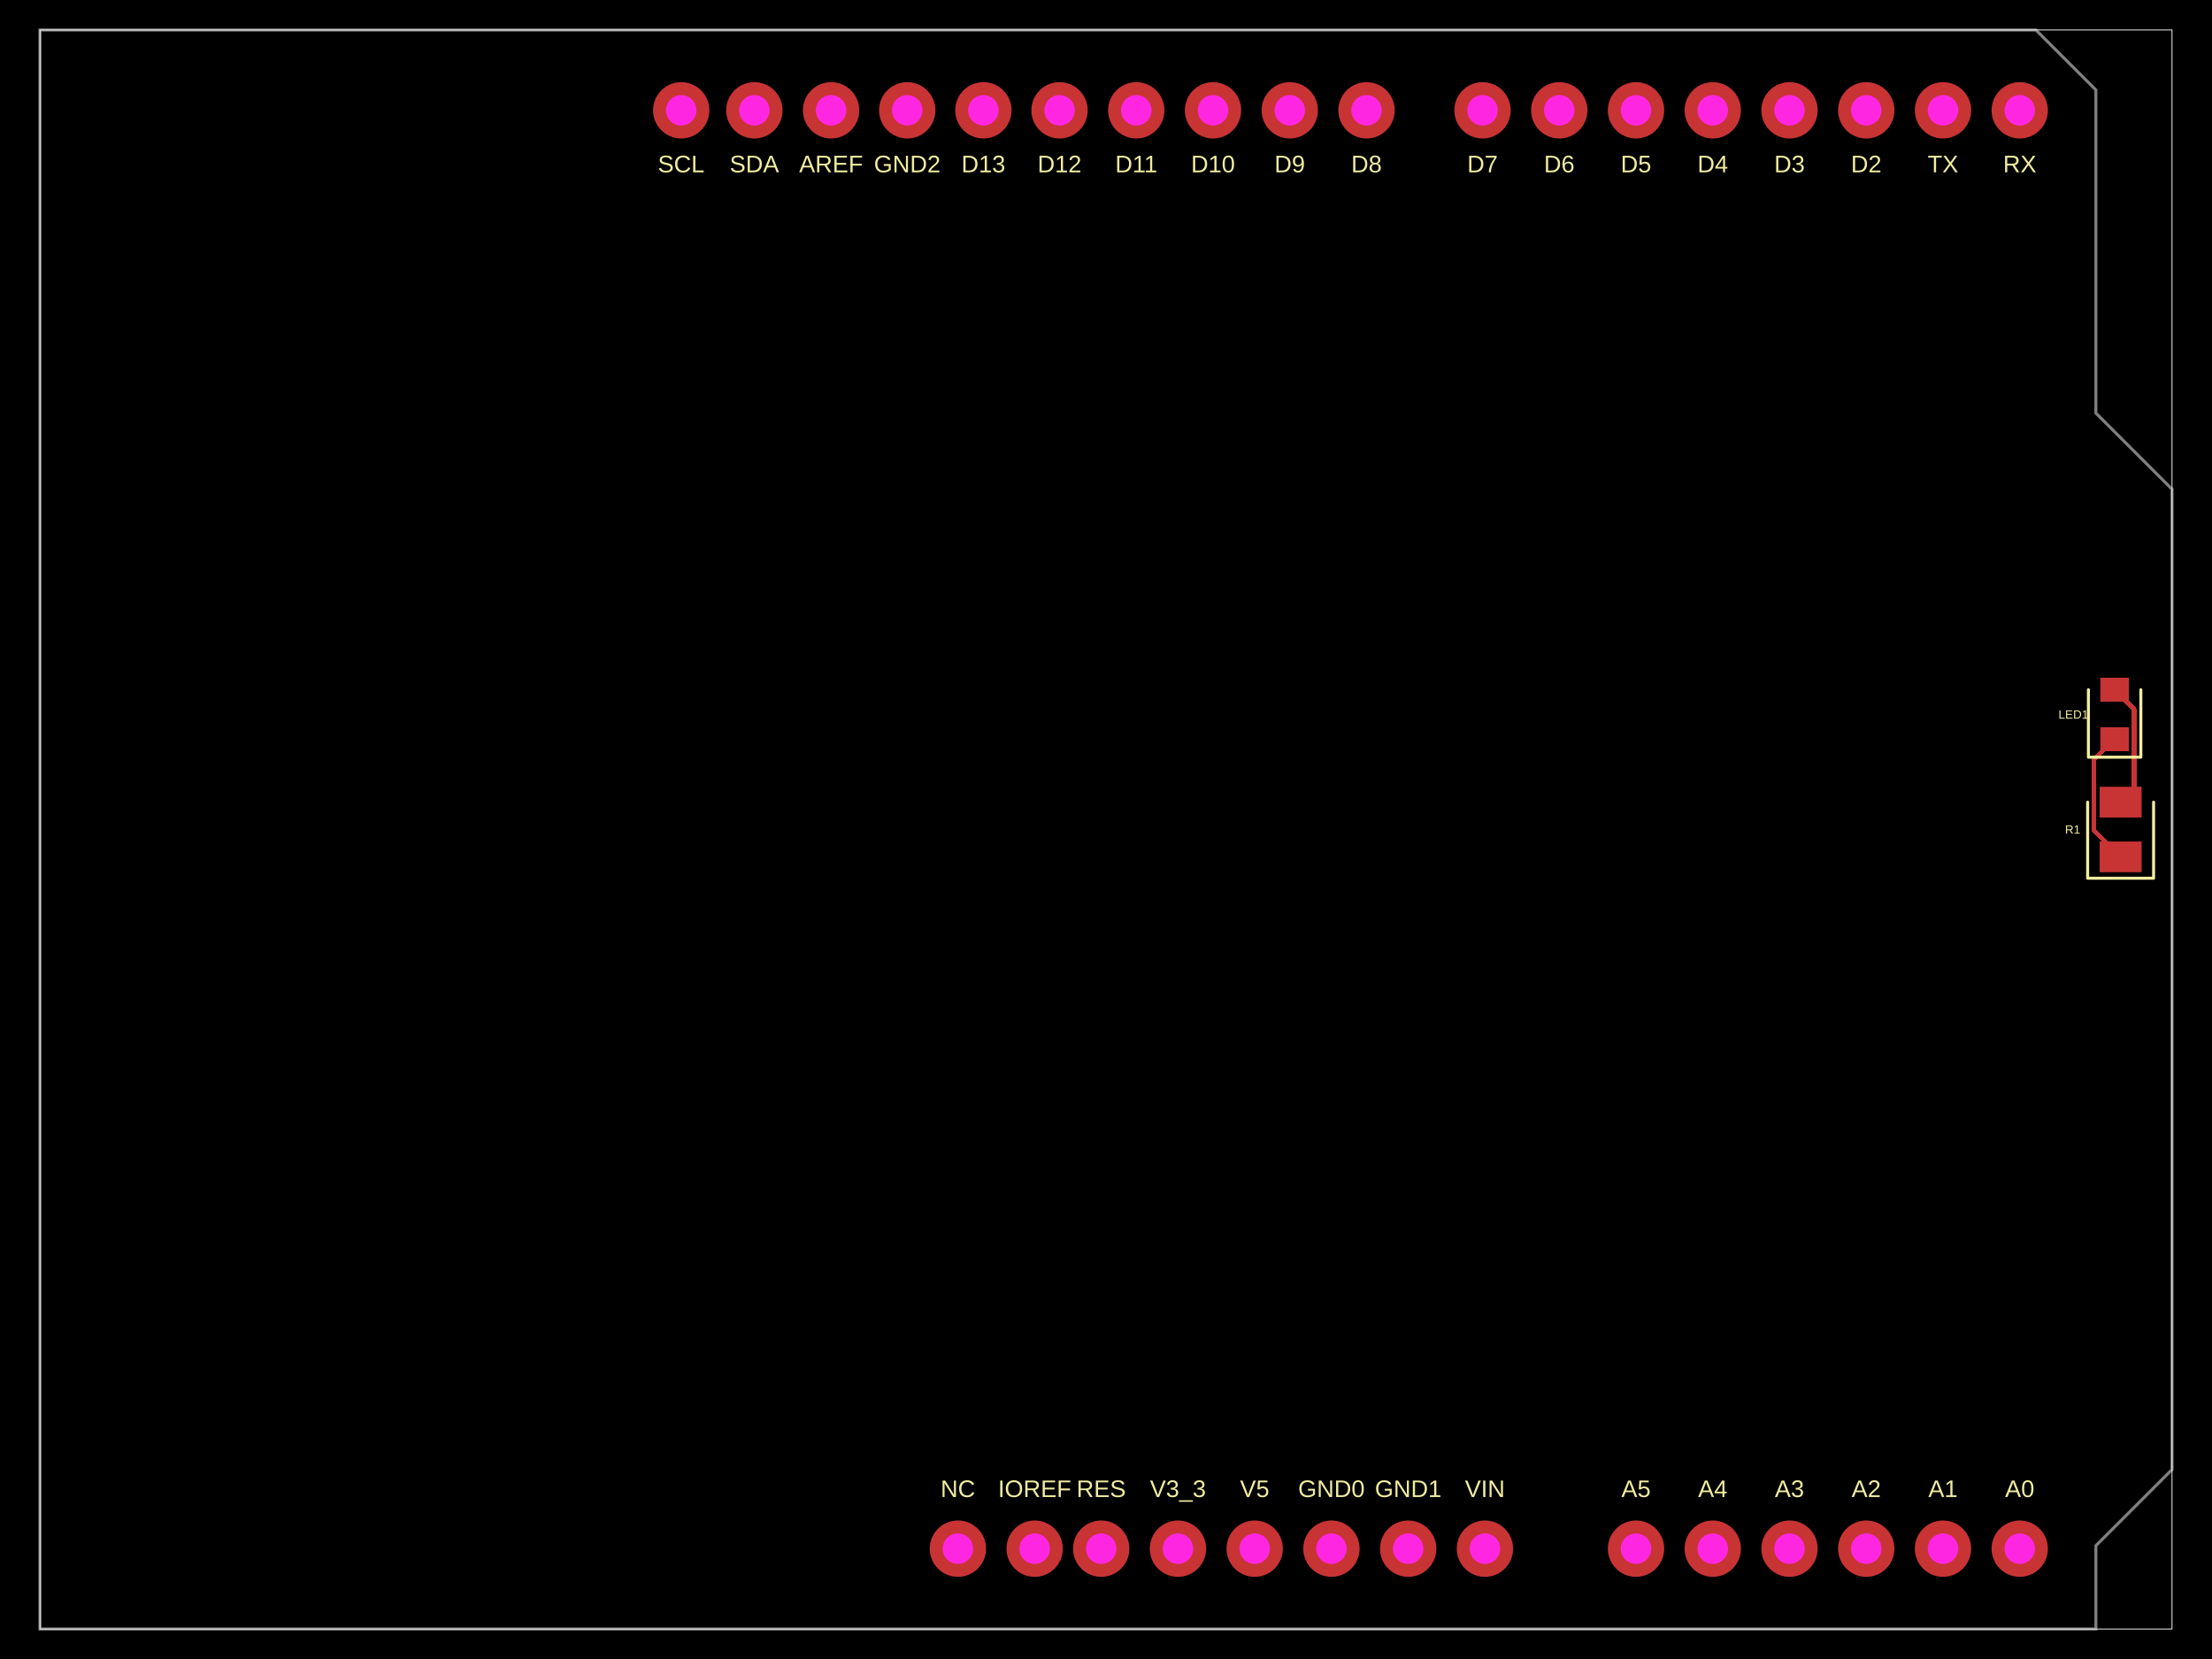
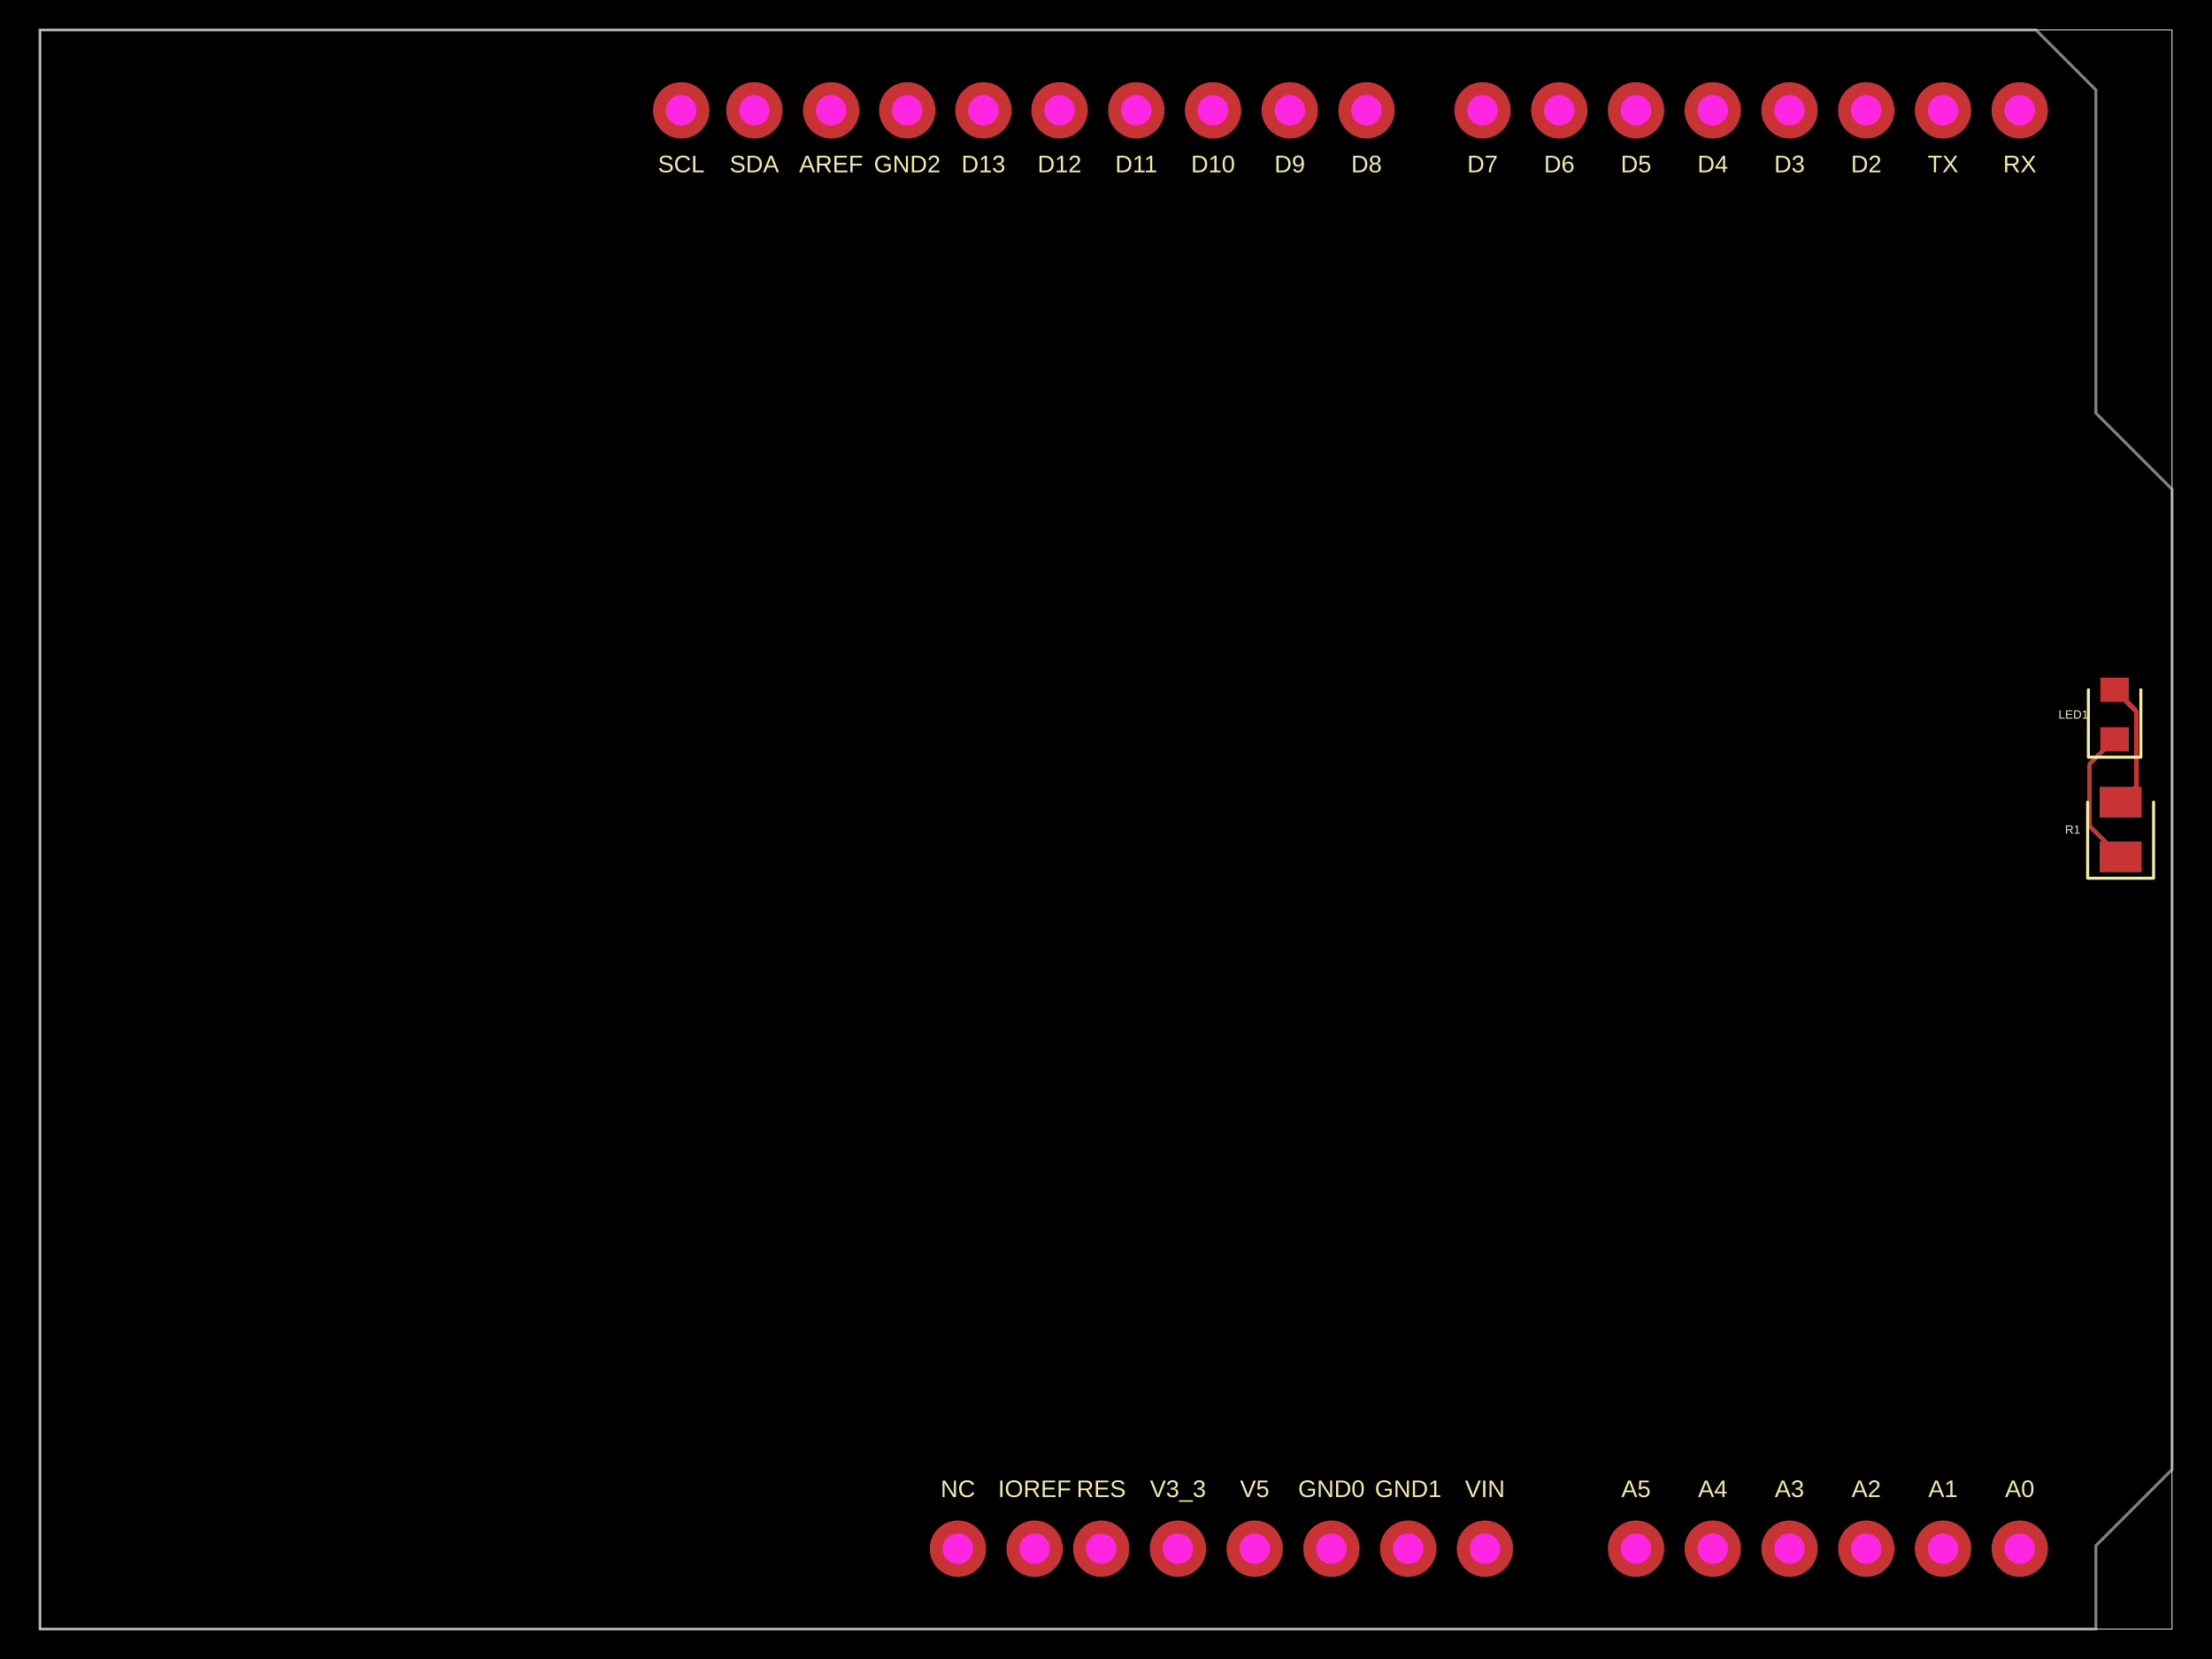
- <svg xmlns="http://www.w3.org/2000/svg" width="800" height="600" data-software-used-string="@tscircuit/core@0.0.942">
+ <svg xmlns="http://www.w3.org/2000/svg" width="800" height="600" data-software-used-string="@tscircuit/core@0.0.946">
  <style />
  <rect class="boundary" x="0" y="0" fill="#000" width="800" height="600" data-type="pcb_background" data-pcb-layer="global" />
  <rect class="pcb-boundary" fill="none" stroke="#fff" stroke-width="0.3" x="14.456" y="10.842" width="771.088" height="578.316" data-type="pcb_boundary" data-pcb-layer="global" />
  <path class="pcb-board" d="M 14.456 10.842 L 736.321 10.842 L 758.005 32.526 L 758.005 149.404 L 785.544 176.943 L 785.544 531.478 L 758.005 559.017 L 758.005 589.158 L 14.456 589.158 Z" fill="none" stroke="rgba(255, 255, 255, 0.5)" stroke-width="1.084" data-type="pcb_board" data-pcb-layer="board" />
  <rect class="pcb-pad" fill="rgb(200, 52, 52)" x="759.36" y="304.337" width="15.179" height="11.113" data-type="pcb_smtpad" data-pcb-layer="top" />
  <rect class="pcb-pad" fill="rgb(200, 52, 52)" x="759.36" y="284.55" width="15.179" height="11.113" data-type="pcb_smtpad" data-pcb-layer="top" />
  <rect class="pcb-pad" fill="rgb(200, 52, 52)" x="759.631" y="263.001" width="10.3" height="8.674" data-type="pcb_smtpad" data-pcb-layer="top" />
  <rect class="pcb-pad" fill="rgb(200, 52, 52)" x="759.631" y="245.112" width="10.3" height="8.674" data-type="pcb_smtpad" data-pcb-layer="top" />
-   <path class="pcb-trace" stroke="rgb(200, 52, 52)" fill="none" d="M 764.781 249.449 L 771.849 256.516" stroke-width="1.626" stroke-linecap="round" stroke-linejoin="round" shape-rendering="crispEdges" data-type="pcb_trace" data-pcb-layer="top" />
-   <path class="pcb-trace" stroke="rgb(200, 52, 52)" fill="none" d="M 771.849 256.516 L 771.849 284.466" stroke-width="1.626" stroke-linecap="round" stroke-linejoin="round" shape-rendering="crispEdges" data-type="pcb_trace" data-pcb-layer="top" />
-   <path class="pcb-trace" stroke="rgb(200, 52, 52)" fill="none" d="M 771.849 284.466 L 771.849 285.208" stroke-width="1.626" stroke-linecap="round" stroke-linejoin="round" shape-rendering="crispEdges" data-type="pcb_trace" data-pcb-layer="top" />
-   <path class="pcb-trace" stroke="rgb(200, 52, 52)" fill="none" d="M 771.849 285.208 L 766.95 290.107" stroke-width="1.626" stroke-linecap="round" stroke-linejoin="round" shape-rendering="crispEdges" data-type="pcb_trace" data-pcb-layer="top" />
-   <path class="pcb-trace" stroke="rgb(200, 52, 52)" fill="none" d="M 764.781 267.338 L 757.351 274.769" stroke-width="1.626" stroke-linecap="round" stroke-linejoin="round" shape-rendering="crispEdges" data-type="pcb_trace" data-pcb-layer="top" />
-   <path class="pcb-trace" stroke="rgb(200, 52, 52)" fill="none" d="M 757.351 274.769 L 757.351 299.495" stroke-width="1.626" stroke-linecap="round" stroke-linejoin="round" shape-rendering="crispEdges" data-type="pcb_trace" data-pcb-layer="top" />
-   <path class="pcb-trace" stroke="rgb(200, 52, 52)" fill="none" d="M 757.351 299.495 L 757.351 300.294" stroke-width="1.626" stroke-linecap="round" stroke-linejoin="round" shape-rendering="crispEdges" data-type="pcb_trace" data-pcb-layer="top" />
-   <path class="pcb-trace" stroke="rgb(200, 52, 52)" fill="none" d="M 757.351 300.294 L 766.95 309.893" stroke-width="1.626" stroke-linecap="round" stroke-linejoin="round" shape-rendering="crispEdges" data-type="pcb_trace" data-pcb-layer="top" />
+   <path class="pcb-trace" stroke="rgb(200, 52, 52)" fill="none" d="M 764.781 249.449 L 772.537 257.205" stroke-width="1.626" stroke-linecap="round" stroke-linejoin="round" shape-rendering="crispEdges" data-type="pcb_trace" data-pcb-layer="top" />
+   <path class="pcb-trace" stroke="rgb(200, 52, 52)" fill="none" d="M 772.537 257.205 L 772.537 284.18" stroke-width="1.626" stroke-linecap="round" stroke-linejoin="round" shape-rendering="crispEdges" data-type="pcb_trace" data-pcb-layer="top" />
+   <path class="pcb-trace" stroke="rgb(200, 52, 52)" fill="none" d="M 772.537 284.18 L 772.537 284.519" stroke-width="1.626" stroke-linecap="round" stroke-linejoin="round" shape-rendering="crispEdges" data-type="pcb_trace" data-pcb-layer="top" />
+   <path class="pcb-trace" stroke="rgb(200, 52, 52)" fill="none" d="M 772.537 284.519 L 766.95 290.107" stroke-width="1.626" stroke-linecap="round" stroke-linejoin="round" shape-rendering="crispEdges" data-type="pcb_trace" data-pcb-layer="top" />
+   <path class="pcb-trace" stroke="rgb(200, 52, 52)" fill="none" d="M 764.781 267.338 L 755.819 276.3" stroke-width="1.626" stroke-linecap="round" stroke-linejoin="round" shape-rendering="crispEdges" data-type="pcb_trace" data-pcb-layer="top" />
+   <path class="pcb-trace" stroke="rgb(200, 52, 52)" fill="none" d="M 755.819 276.3 L 755.819 298.763" stroke-width="1.626" stroke-linecap="round" stroke-linejoin="round" shape-rendering="crispEdges" data-type="pcb_trace" data-pcb-layer="top" />
+   <path class="pcb-trace" stroke="rgb(200, 52, 52)" fill="none" d="M 755.819 298.763 L 755.819 298.763" stroke-width="1.626" stroke-linecap="round" stroke-linejoin="round" shape-rendering="crispEdges" data-type="pcb_trace" data-pcb-layer="top" />
+   <path class="pcb-trace" stroke="rgb(200, 52, 52)" fill="none" d="M 755.819 298.763 L 766.95 309.893" stroke-width="1.626" stroke-linecap="round" stroke-linejoin="round" shape-rendering="crispEdges" data-type="pcb_trace" data-pcb-layer="top" />
  <text x="0" y="0" dx="0" dy="0" fill="#f2eda1" font-family="Arial, sans-serif" font-size="8.674" text-anchor="middle" dominant-baseline="central" transform="matrix(1,0,0,1,730.4662,538.4171)" class="pcb-silkscreen-text pcb-silkscreen-top" data-pcb-silkscreen-text-id="pcb_component_0" stroke="none" data-type="pcb_silkscreen_text" data-pcb-layer="top">A0</text>
  <text x="0" y="0" dx="0" dy="0" fill="#f2eda1" font-family="Arial, sans-serif" font-size="8.674" text-anchor="middle" dominant-baseline="central" transform="matrix(1,0,0,1,702.7105,538.4171)" class="pcb-silkscreen-text pcb-silkscreen-top" data-pcb-silkscreen-text-id="pcb_component_0" stroke="none" data-type="pcb_silkscreen_text" data-pcb-layer="top">A1</text>
  <text x="0" y="0" dx="0" dy="0" fill="#f2eda1" font-family="Arial, sans-serif" font-size="8.674" text-anchor="middle" dominant-baseline="central" transform="matrix(1,0,0,1,674.9548,538.4171)" class="pcb-silkscreen-text pcb-silkscreen-top" data-pcb-silkscreen-text-id="pcb_component_0" stroke="none" data-type="pcb_silkscreen_text" data-pcb-layer="top">A2</text>
  <text x="0" y="0" dx="0" dy="0" fill="#f2eda1" font-family="Arial, sans-serif" font-size="8.674" text-anchor="middle" dominant-baseline="central" transform="matrix(1,0,0,1,647.1991,538.4171)" class="pcb-silkscreen-text pcb-silkscreen-top" data-pcb-silkscreen-text-id="pcb_component_0" stroke="none" data-type="pcb_silkscreen_text" data-pcb-layer="top">A3</text>
  <text x="0" y="0" dx="0" dy="0" fill="#f2eda1" font-family="Arial, sans-serif" font-size="8.674" text-anchor="middle" dominant-baseline="central" transform="matrix(1,0,0,1,619.4434,538.4171)" class="pcb-silkscreen-text pcb-silkscreen-top" data-pcb-silkscreen-text-id="pcb_component_0" stroke="none" data-type="pcb_silkscreen_text" data-pcb-layer="top">A4</text>
  <text x="0" y="0" dx="0" dy="0" fill="#f2eda1" font-family="Arial, sans-serif" font-size="8.674" text-anchor="middle" dominant-baseline="central" transform="matrix(1,0,0,1,591.6877,538.4171)" class="pcb-silkscreen-text pcb-silkscreen-top" data-pcb-silkscreen-text-id="pcb_component_0" stroke="none" data-type="pcb_silkscreen_text" data-pcb-layer="top">A5</text>
  <text x="0" y="0" dx="0" dy="0" fill="#f2eda1" font-family="Arial, sans-serif" font-size="8.674" text-anchor="middle" dominant-baseline="central" transform="matrix(1,0,0,1,537.0437,538.4171)" class="pcb-silkscreen-text pcb-silkscreen-top" data-pcb-silkscreen-text-id="pcb_component_0" stroke="none" data-type="pcb_silkscreen_text" data-pcb-layer="top">VIN</text>
  <text x="0" y="0" dx="0" dy="0" fill="#f2eda1" font-family="Arial, sans-serif" font-size="8.674" text-anchor="middle" dominant-baseline="central" transform="matrix(1,0,0,1,509.288,538.4171)" class="pcb-silkscreen-text pcb-silkscreen-top" data-pcb-silkscreen-text-id="pcb_component_0" stroke="none" data-type="pcb_silkscreen_text" data-pcb-layer="top">GND1</text>
  <text x="0" y="0" dx="0" dy="0" fill="#f2eda1" font-family="Arial, sans-serif" font-size="8.674" text-anchor="middle" dominant-baseline="central" transform="matrix(1,0,0,1,481.5323,538.4171)" class="pcb-silkscreen-text pcb-silkscreen-top" data-pcb-silkscreen-text-id="pcb_component_0" stroke="none" data-type="pcb_silkscreen_text" data-pcb-layer="top">GND0</text>
  <text x="0" y="0" dx="0" dy="0" fill="#f2eda1" font-family="Arial, sans-serif" font-size="8.674" text-anchor="middle" dominant-baseline="central" transform="matrix(1,0,0,1,453.7767,538.4171)" class="pcb-silkscreen-text pcb-silkscreen-top" data-pcb-silkscreen-text-id="pcb_component_0" stroke="none" data-type="pcb_silkscreen_text" data-pcb-layer="top">V5</text>
  <text x="0" y="0" dx="0" dy="0" fill="#f2eda1" font-family="Arial, sans-serif" font-size="8.674" text-anchor="middle" dominant-baseline="central" transform="matrix(1,0,0,1,426.021,538.4171)" class="pcb-silkscreen-text pcb-silkscreen-top" data-pcb-silkscreen-text-id="pcb_component_0" stroke="none" data-type="pcb_silkscreen_text" data-pcb-layer="top">V3_3</text>
  <text x="0" y="0" dx="0" dy="0" fill="#f2eda1" font-family="Arial, sans-serif" font-size="8.674" text-anchor="middle" dominant-baseline="central" transform="matrix(1,0,0,1,398.2653,538.4171)" class="pcb-silkscreen-text pcb-silkscreen-top" data-pcb-silkscreen-text-id="pcb_component_0" stroke="none" data-type="pcb_silkscreen_text" data-pcb-layer="top">RES</text>
  <text x="0" y="0" dx="0" dy="0" fill="#f2eda1" font-family="Arial, sans-serif" font-size="8.674" text-anchor="middle" dominant-baseline="central" transform="matrix(1,0,0,1,374.1959,538.4171)" class="pcb-silkscreen-text pcb-silkscreen-top" data-pcb-silkscreen-text-id="pcb_component_0" stroke="none" data-type="pcb_silkscreen_text" data-pcb-layer="top">IOREF</text>
  <text x="0" y="0" dx="0" dy="0" fill="#f2eda1" font-family="Arial, sans-serif" font-size="8.674" text-anchor="middle" dominant-baseline="central" transform="matrix(1,0,0,1,346.4402,538.4171)" class="pcb-silkscreen-text pcb-silkscreen-top" data-pcb-silkscreen-text-id="pcb_component_0" stroke="none" data-type="pcb_silkscreen_text" data-pcb-layer="top">NC</text>
  <text x="0" y="0" dx="0" dy="0" fill="#f2eda1" font-family="Arial, sans-serif" font-size="8.674" text-anchor="middle" dominant-baseline="central" transform="matrix(1,0,0,1,536.1764,59.30611)" class="pcb-silkscreen-text pcb-silkscreen-top" data-pcb-silkscreen-text-id="pcb_component_0" stroke="none" data-type="pcb_silkscreen_text" data-pcb-layer="top">D7</text>
  <text x="0" y="0" dx="0" dy="0" fill="#f2eda1" font-family="Arial, sans-serif" font-size="8.674" text-anchor="middle" dominant-baseline="central" transform="matrix(1,0,0,1,563.9321,59.30611)" class="pcb-silkscreen-text pcb-silkscreen-top" data-pcb-silkscreen-text-id="pcb_component_0" stroke="none" data-type="pcb_silkscreen_text" data-pcb-layer="top">D6</text>
  <text x="0" y="0" dx="0" dy="0" fill="#f2eda1" font-family="Arial, sans-serif" font-size="8.674" text-anchor="middle" dominant-baseline="central" transform="matrix(1,0,0,1,591.6877,59.30611)" class="pcb-silkscreen-text pcb-silkscreen-top" data-pcb-silkscreen-text-id="pcb_component_0" stroke="none" data-type="pcb_silkscreen_text" data-pcb-layer="top">D5</text>
  <text x="0" y="0" dx="0" dy="0" fill="#f2eda1" font-family="Arial, sans-serif" font-size="8.674" text-anchor="middle" dominant-baseline="central" transform="matrix(1,0,0,1,619.4434,59.30611)" class="pcb-silkscreen-text pcb-silkscreen-top" data-pcb-silkscreen-text-id="pcb_component_0" stroke="none" data-type="pcb_silkscreen_text" data-pcb-layer="top">D4</text>
  <text x="0" y="0" dx="0" dy="0" fill="#f2eda1" font-family="Arial, sans-serif" font-size="8.674" text-anchor="middle" dominant-baseline="central" transform="matrix(1,0,0,1,647.1991,59.30611)" class="pcb-silkscreen-text pcb-silkscreen-top" data-pcb-silkscreen-text-id="pcb_component_0" stroke="none" data-type="pcb_silkscreen_text" data-pcb-layer="top">D3</text>
  <text x="0" y="0" dx="0" dy="0" fill="#f2eda1" font-family="Arial, sans-serif" font-size="8.674" text-anchor="middle" dominant-baseline="central" transform="matrix(1,0,0,1,674.9548,59.30611)" class="pcb-silkscreen-text pcb-silkscreen-top" data-pcb-silkscreen-text-id="pcb_component_0" stroke="none" data-type="pcb_silkscreen_text" data-pcb-layer="top">D2</text>
  <text x="0" y="0" dx="0" dy="0" fill="#f2eda1" font-family="Arial, sans-serif" font-size="8.674" text-anchor="middle" dominant-baseline="central" transform="matrix(1,0,0,1,702.7105,59.30611)" class="pcb-silkscreen-text pcb-silkscreen-top" data-pcb-silkscreen-text-id="pcb_component_0" stroke="none" data-type="pcb_silkscreen_text" data-pcb-layer="top">TX</text>
  <text x="0" y="0" dx="0" dy="0" fill="#f2eda1" font-family="Arial, sans-serif" font-size="8.674" text-anchor="middle" dominant-baseline="central" transform="matrix(1,0,0,1,730.4662,59.30611)" class="pcb-silkscreen-text pcb-silkscreen-top" data-pcb-silkscreen-text-id="pcb_component_0" stroke="none" data-type="pcb_silkscreen_text" data-pcb-layer="top">RX</text>
  <text x="0" y="0" dx="0" dy="0" fill="#f2eda1" font-family="Arial, sans-serif" font-size="8.674" text-anchor="middle" dominant-baseline="central" transform="matrix(1,0,0,1,494.2176,59.30611)" class="pcb-silkscreen-text pcb-silkscreen-top" data-pcb-silkscreen-text-id="pcb_component_0" stroke="none" data-type="pcb_silkscreen_text" data-pcb-layer="top">D8</text>
  <text x="0" y="0" dx="0" dy="0" fill="#f2eda1" font-family="Arial, sans-serif" font-size="8.674" text-anchor="middle" dominant-baseline="central" transform="matrix(1,0,0,1,466.4619,59.30611)" class="pcb-silkscreen-text pcb-silkscreen-top" data-pcb-silkscreen-text-id="pcb_component_0" stroke="none" data-type="pcb_silkscreen_text" data-pcb-layer="top">D9</text>
  <text x="0" y="0" dx="0" dy="0" fill="#f2eda1" font-family="Arial, sans-serif" font-size="8.674" text-anchor="middle" dominant-baseline="central" transform="matrix(1,0,0,1,438.7062,59.30611)" class="pcb-silkscreen-text pcb-silkscreen-top" data-pcb-silkscreen-text-id="pcb_component_0" stroke="none" data-type="pcb_silkscreen_text" data-pcb-layer="top">D10</text>
  <text x="0" y="0" dx="0" dy="0" fill="#f2eda1" font-family="Arial, sans-serif" font-size="8.674" text-anchor="middle" dominant-baseline="central" transform="matrix(1,0,0,1,410.9505,59.30611)" class="pcb-silkscreen-text pcb-silkscreen-top" data-pcb-silkscreen-text-id="pcb_component_0" stroke="none" data-type="pcb_silkscreen_text" data-pcb-layer="top">D11</text>
  <text x="0" y="0" dx="0" dy="0" fill="#f2eda1" font-family="Arial, sans-serif" font-size="8.674" text-anchor="middle" dominant-baseline="central" transform="matrix(1,0,0,1,383.1948,59.30611)" class="pcb-silkscreen-text pcb-silkscreen-top" data-pcb-silkscreen-text-id="pcb_component_0" stroke="none" data-type="pcb_silkscreen_text" data-pcb-layer="top">D12</text>
  <text x="0" y="0" dx="0" dy="0" fill="#f2eda1" font-family="Arial, sans-serif" font-size="8.674" text-anchor="middle" dominant-baseline="central" transform="matrix(1,0,0,1,355.6559,59.30611)" class="pcb-silkscreen-text pcb-silkscreen-top" data-pcb-silkscreen-text-id="pcb_component_0" stroke="none" data-type="pcb_silkscreen_text" data-pcb-layer="top">D13</text>
  <text x="0" y="0" dx="0" dy="0" fill="#f2eda1" font-family="Arial, sans-serif" font-size="8.674" text-anchor="middle" dominant-baseline="central" transform="matrix(1,0,0,1,328.1171,59.30611)" class="pcb-silkscreen-text pcb-silkscreen-top" data-pcb-silkscreen-text-id="pcb_component_0" stroke="none" data-type="pcb_silkscreen_text" data-pcb-layer="top">GND2</text>
  <text x="0" y="0" dx="0" dy="0" fill="#f2eda1" font-family="Arial, sans-serif" font-size="8.674" text-anchor="middle" dominant-baseline="central" transform="matrix(1,0,0,1,300.5782,59.30611)" class="pcb-silkscreen-text pcb-silkscreen-top" data-pcb-silkscreen-text-id="pcb_component_0" stroke="none" data-type="pcb_silkscreen_text" data-pcb-layer="top">AREF</text>
  <text x="0" y="0" dx="0" dy="0" fill="#f2eda1" font-family="Arial, sans-serif" font-size="8.674" text-anchor="middle" dominant-baseline="central" transform="matrix(1,0,0,1,272.8226,59.30611)" class="pcb-silkscreen-text pcb-silkscreen-top" data-pcb-silkscreen-text-id="pcb_component_0" stroke="none" data-type="pcb_silkscreen_text" data-pcb-layer="top">SDA</text>
  <text x="0" y="0" dx="0" dy="0" fill="#f2eda1" font-family="Arial, sans-serif" font-size="8.674" text-anchor="middle" dominant-baseline="central" transform="matrix(1,0,0,1,246.3679,59.30611)" class="pcb-silkscreen-text pcb-silkscreen-top" data-pcb-silkscreen-text-id="pcb_component_0" stroke="none" data-type="pcb_silkscreen_text" data-pcb-layer="top">SCL</text>
  <path class="pcb-silkscreen pcb-silkscreen-top" d="M 755.023 290.107 L 755.023 317.618 L 778.876 317.618 L 778.876 290.107" fill="none" stroke="#f2eda1" stroke-width="1.084" stroke-linecap="round" stroke-linejoin="round" data-pcb-component-id="pcb_component_1" data-pcb-silkscreen-path-id="pcb_silkscreen_path_0" data-type="pcb_silkscreen_path" data-pcb-layer="top" />
  <text x="0" y="0" dx="0" dy="0" fill="#f2eda1" font-family="Arial, sans-serif" font-size="4.337" text-anchor="middle" dominant-baseline="central" transform="matrix(1,0,0,1,749.6025,300)" class="pcb-silkscreen-text pcb-silkscreen-top" data-pcb-silkscreen-text-id="pcb_component_1" stroke="none" data-type="pcb_silkscreen_text" data-pcb-layer="top">R1</text>
  <path class="pcb-silkscreen pcb-silkscreen-top" d="M 755.295 249.449 L 755.295 273.844 L 774.268 273.844 L 774.268 249.449" fill="none" stroke="#f2eda1" stroke-width="1.084" stroke-linecap="round" stroke-linejoin="round" data-pcb-component-id="pcb_component_2" data-pcb-silkscreen-path-id="pcb_silkscreen_path_1" data-type="pcb_silkscreen_path" data-pcb-layer="top" />
  <text x="0" y="0" dx="0" dy="0" fill="#f2eda1" font-family="Arial, sans-serif" font-size="4.337" text-anchor="middle" dominant-baseline="central" transform="matrix(1,0,0,1,749.8735,258.3936)" class="pcb-silkscreen-text pcb-silkscreen-top" data-pcb-silkscreen-text-id="pcb_component_2" stroke="none" data-type="pcb_silkscreen_text" data-pcb-layer="top">LED1</text>
  <g data-type="pcb_plated_hole" data-pcb-layer="through">
    <circle class="pcb-hole-outer" fill="rgb(200, 52, 52)" cx="730.466" cy="560.101" r="10.192" data-type="pcb_plated_hole" data-pcb-layer="top" />
    <circle class="pcb-hole-inner" fill="#FF26E2" cx="730.466" cy="560.101" r="5.508" data-type="pcb_plated_hole_drill" data-pcb-layer="drill" />
  </g>
  <g data-type="pcb_plated_hole" data-pcb-layer="through">
    <circle class="pcb-hole-outer" fill="rgb(200, 52, 52)" cx="702.711" cy="560.101" r="10.192" data-type="pcb_plated_hole" data-pcb-layer="top" />
    <circle class="pcb-hole-inner" fill="#FF26E2" cx="702.711" cy="560.101" r="5.508" data-type="pcb_plated_hole_drill" data-pcb-layer="drill" />
  </g>
  <g data-type="pcb_plated_hole" data-pcb-layer="through">
    <circle class="pcb-hole-outer" fill="rgb(200, 52, 52)" cx="674.955" cy="560.101" r="10.192" data-type="pcb_plated_hole" data-pcb-layer="top" />
    <circle class="pcb-hole-inner" fill="#FF26E2" cx="674.955" cy="560.101" r="5.508" data-type="pcb_plated_hole_drill" data-pcb-layer="drill" />
  </g>
  <g data-type="pcb_plated_hole" data-pcb-layer="through">
    <circle class="pcb-hole-outer" fill="rgb(200, 52, 52)" cx="647.199" cy="560.101" r="10.192" data-type="pcb_plated_hole" data-pcb-layer="top" />
    <circle class="pcb-hole-inner" fill="#FF26E2" cx="647.199" cy="560.101" r="5.508" data-type="pcb_plated_hole_drill" data-pcb-layer="drill" />
  </g>
  <g data-type="pcb_plated_hole" data-pcb-layer="through">
    <circle class="pcb-hole-outer" fill="rgb(200, 52, 52)" cx="619.443" cy="560.101" r="10.192" data-type="pcb_plated_hole" data-pcb-layer="top" />
    <circle class="pcb-hole-inner" fill="#FF26E2" cx="619.443" cy="560.101" r="5.508" data-type="pcb_plated_hole_drill" data-pcb-layer="drill" />
  </g>
  <g data-type="pcb_plated_hole" data-pcb-layer="through">
    <circle class="pcb-hole-outer" fill="rgb(200, 52, 52)" cx="591.688" cy="560.101" r="10.192" data-type="pcb_plated_hole" data-pcb-layer="top" />
    <circle class="pcb-hole-inner" fill="#FF26E2" cx="591.688" cy="560.101" r="5.508" data-type="pcb_plated_hole_drill" data-pcb-layer="drill" />
  </g>
  <g data-type="pcb_plated_hole" data-pcb-layer="through">
    <circle class="pcb-hole-outer" fill="rgb(200, 52, 52)" cx="537.044" cy="560.101" r="10.192" data-type="pcb_plated_hole" data-pcb-layer="top" />
    <circle class="pcb-hole-inner" fill="#FF26E2" cx="537.044" cy="560.101" r="5.508" data-type="pcb_plated_hole_drill" data-pcb-layer="drill" />
  </g>
  <g data-type="pcb_plated_hole" data-pcb-layer="through">
    <circle class="pcb-hole-outer" fill="rgb(200, 52, 52)" cx="509.288" cy="560.101" r="10.192" data-type="pcb_plated_hole" data-pcb-layer="top" />
    <circle class="pcb-hole-inner" fill="#FF26E2" cx="509.288" cy="560.101" r="5.508" data-type="pcb_plated_hole_drill" data-pcb-layer="drill" />
  </g>
  <g data-type="pcb_plated_hole" data-pcb-layer="through">
    <circle class="pcb-hole-outer" fill="rgb(200, 52, 52)" cx="481.532" cy="560.101" r="10.192" data-type="pcb_plated_hole" data-pcb-layer="top" />
    <circle class="pcb-hole-inner" fill="#FF26E2" cx="481.532" cy="560.101" r="5.508" data-type="pcb_plated_hole_drill" data-pcb-layer="drill" />
  </g>
  <g data-type="pcb_plated_hole" data-pcb-layer="through">
    <circle class="pcb-hole-outer" fill="rgb(200, 52, 52)" cx="453.777" cy="560.101" r="10.192" data-type="pcb_plated_hole" data-pcb-layer="top" />
    <circle class="pcb-hole-inner" fill="#FF26E2" cx="453.777" cy="560.101" r="5.508" data-type="pcb_plated_hole_drill" data-pcb-layer="drill" />
  </g>
  <g data-type="pcb_plated_hole" data-pcb-layer="through">
    <circle class="pcb-hole-outer" fill="rgb(200, 52, 52)" cx="426.021" cy="560.101" r="10.192" data-type="pcb_plated_hole" data-pcb-layer="top" />
    <circle class="pcb-hole-inner" fill="#FF26E2" cx="426.021" cy="560.101" r="5.508" data-type="pcb_plated_hole_drill" data-pcb-layer="drill" />
  </g>
  <g data-type="pcb_plated_hole" data-pcb-layer="through">
    <circle class="pcb-hole-outer" fill="rgb(200, 52, 52)" cx="398.265" cy="560.101" r="10.192" data-type="pcb_plated_hole" data-pcb-layer="top" />
    <circle class="pcb-hole-inner" fill="#FF26E2" cx="398.265" cy="560.101" r="5.508" data-type="pcb_plated_hole_drill" data-pcb-layer="drill" />
  </g>
  <g data-type="pcb_plated_hole" data-pcb-layer="through">
    <circle class="pcb-hole-outer" fill="rgb(200, 52, 52)" cx="374.196" cy="560.101" r="10.192" data-type="pcb_plated_hole" data-pcb-layer="top" />
    <circle class="pcb-hole-inner" fill="#FF26E2" cx="374.196" cy="560.101" r="5.508" data-type="pcb_plated_hole_drill" data-pcb-layer="drill" />
  </g>
  <g data-type="pcb_plated_hole" data-pcb-layer="through">
    <circle class="pcb-hole-outer" fill="rgb(200, 52, 52)" cx="346.44" cy="560.101" r="10.192" data-type="pcb_plated_hole" data-pcb-layer="top" />
    <circle class="pcb-hole-inner" fill="#FF26E2" cx="346.44" cy="560.101" r="5.508" data-type="pcb_plated_hole_drill" data-pcb-layer="drill" />
  </g>
  <g data-type="pcb_plated_hole" data-pcb-layer="through">
    <circle class="pcb-hole-outer" fill="rgb(200, 52, 52)" cx="730.466" cy="39.899" r="10.192" data-type="pcb_plated_hole" data-pcb-layer="top" />
    <circle class="pcb-hole-inner" fill="#FF26E2" cx="730.466" cy="39.899" r="5.508" data-type="pcb_plated_hole_drill" data-pcb-layer="drill" />
  </g>
  <g data-type="pcb_plated_hole" data-pcb-layer="through">
    <circle class="pcb-hole-outer" fill="rgb(200, 52, 52)" cx="702.711" cy="39.899" r="10.192" data-type="pcb_plated_hole" data-pcb-layer="top" />
    <circle class="pcb-hole-inner" fill="#FF26E2" cx="702.711" cy="39.899" r="5.508" data-type="pcb_plated_hole_drill" data-pcb-layer="drill" />
  </g>
  <g data-type="pcb_plated_hole" data-pcb-layer="through">
    <circle class="pcb-hole-outer" fill="rgb(200, 52, 52)" cx="674.955" cy="39.899" r="10.192" data-type="pcb_plated_hole" data-pcb-layer="top" />
    <circle class="pcb-hole-inner" fill="#FF26E2" cx="674.955" cy="39.899" r="5.508" data-type="pcb_plated_hole_drill" data-pcb-layer="drill" />
  </g>
  <g data-type="pcb_plated_hole" data-pcb-layer="through">
    <circle class="pcb-hole-outer" fill="rgb(200, 52, 52)" cx="647.199" cy="39.899" r="10.192" data-type="pcb_plated_hole" data-pcb-layer="top" />
    <circle class="pcb-hole-inner" fill="#FF26E2" cx="647.199" cy="39.899" r="5.508" data-type="pcb_plated_hole_drill" data-pcb-layer="drill" />
  </g>
  <g data-type="pcb_plated_hole" data-pcb-layer="through">
    <circle class="pcb-hole-outer" fill="rgb(200, 52, 52)" cx="619.443" cy="39.899" r="10.192" data-type="pcb_plated_hole" data-pcb-layer="top" />
    <circle class="pcb-hole-inner" fill="#FF26E2" cx="619.443" cy="39.899" r="5.508" data-type="pcb_plated_hole_drill" data-pcb-layer="drill" />
  </g>
  <g data-type="pcb_plated_hole" data-pcb-layer="through">
    <circle class="pcb-hole-outer" fill="rgb(200, 52, 52)" cx="591.688" cy="39.899" r="10.192" data-type="pcb_plated_hole" data-pcb-layer="top" />
    <circle class="pcb-hole-inner" fill="#FF26E2" cx="591.688" cy="39.899" r="5.508" data-type="pcb_plated_hole_drill" data-pcb-layer="drill" />
  </g>
  <g data-type="pcb_plated_hole" data-pcb-layer="through">
    <circle class="pcb-hole-outer" fill="rgb(200, 52, 52)" cx="563.932" cy="39.899" r="10.192" data-type="pcb_plated_hole" data-pcb-layer="top" />
    <circle class="pcb-hole-inner" fill="#FF26E2" cx="563.932" cy="39.899" r="5.508" data-type="pcb_plated_hole_drill" data-pcb-layer="drill" />
  </g>
  <g data-type="pcb_plated_hole" data-pcb-layer="through">
    <circle class="pcb-hole-outer" fill="rgb(200, 52, 52)" cx="536.176" cy="39.899" r="10.192" data-type="pcb_plated_hole" data-pcb-layer="top" />
    <circle class="pcb-hole-inner" fill="#FF26E2" cx="536.176" cy="39.899" r="5.508" data-type="pcb_plated_hole_drill" data-pcb-layer="drill" />
  </g>
  <g data-type="pcb_plated_hole" data-pcb-layer="through">
    <circle class="pcb-hole-outer" fill="rgb(200, 52, 52)" cx="494.218" cy="39.899" r="10.192" data-type="pcb_plated_hole" data-pcb-layer="top" />
    <circle class="pcb-hole-inner" fill="#FF26E2" cx="494.218" cy="39.899" r="5.508" data-type="pcb_plated_hole_drill" data-pcb-layer="drill" />
  </g>
  <g data-type="pcb_plated_hole" data-pcb-layer="through">
    <circle class="pcb-hole-outer" fill="rgb(200, 52, 52)" cx="466.462" cy="39.899" r="10.192" data-type="pcb_plated_hole" data-pcb-layer="top" />
    <circle class="pcb-hole-inner" fill="#FF26E2" cx="466.462" cy="39.899" r="5.508" data-type="pcb_plated_hole_drill" data-pcb-layer="drill" />
  </g>
  <g data-type="pcb_plated_hole" data-pcb-layer="through">
    <circle class="pcb-hole-outer" fill="rgb(200, 52, 52)" cx="438.706" cy="39.899" r="10.192" data-type="pcb_plated_hole" data-pcb-layer="top" />
    <circle class="pcb-hole-inner" fill="#FF26E2" cx="438.706" cy="39.899" r="5.508" data-type="pcb_plated_hole_drill" data-pcb-layer="drill" />
  </g>
  <g data-type="pcb_plated_hole" data-pcb-layer="through">
    <circle class="pcb-hole-outer" fill="rgb(200, 52, 52)" cx="410.95" cy="39.899" r="10.192" data-type="pcb_plated_hole" data-pcb-layer="top" />
    <circle class="pcb-hole-inner" fill="#FF26E2" cx="410.95" cy="39.899" r="5.508" data-type="pcb_plated_hole_drill" data-pcb-layer="drill" />
  </g>
  <g data-type="pcb_plated_hole" data-pcb-layer="through">
    <circle class="pcb-hole-outer" fill="rgb(200, 52, 52)" cx="383.195" cy="39.899" r="10.192" data-type="pcb_plated_hole" data-pcb-layer="top" />
    <circle class="pcb-hole-inner" fill="#FF26E2" cx="383.195" cy="39.899" r="5.508" data-type="pcb_plated_hole_drill" data-pcb-layer="drill" />
  </g>
  <g data-type="pcb_plated_hole" data-pcb-layer="through">
    <circle class="pcb-hole-outer" fill="rgb(200, 52, 52)" cx="355.656" cy="39.899" r="10.192" data-type="pcb_plated_hole" data-pcb-layer="top" />
    <circle class="pcb-hole-inner" fill="#FF26E2" cx="355.656" cy="39.899" r="5.508" data-type="pcb_plated_hole_drill" data-pcb-layer="drill" />
  </g>
  <g data-type="pcb_plated_hole" data-pcb-layer="through">
    <circle class="pcb-hole-outer" fill="rgb(200, 52, 52)" cx="328.117" cy="39.899" r="10.192" data-type="pcb_plated_hole" data-pcb-layer="top" />
    <circle class="pcb-hole-inner" fill="#FF26E2" cx="328.117" cy="39.899" r="5.508" data-type="pcb_plated_hole_drill" data-pcb-layer="drill" />
  </g>
  <g data-type="pcb_plated_hole" data-pcb-layer="through">
    <circle class="pcb-hole-outer" fill="rgb(200, 52, 52)" cx="300.578" cy="39.899" r="10.192" data-type="pcb_plated_hole" data-pcb-layer="top" />
    <circle class="pcb-hole-inner" fill="#FF26E2" cx="300.578" cy="39.899" r="5.508" data-type="pcb_plated_hole_drill" data-pcb-layer="drill" />
  </g>
  <g data-type="pcb_plated_hole" data-pcb-layer="through">
    <circle class="pcb-hole-outer" fill="rgb(200, 52, 52)" cx="272.823" cy="39.899" r="10.192" data-type="pcb_plated_hole" data-pcb-layer="top" />
    <circle class="pcb-hole-inner" fill="#FF26E2" cx="272.823" cy="39.899" r="5.508" data-type="pcb_plated_hole_drill" data-pcb-layer="drill" />
  </g>
  <g data-type="pcb_plated_hole" data-pcb-layer="through">
    <circle class="pcb-hole-outer" fill="rgb(200, 52, 52)" cx="246.368" cy="39.899" r="10.192" data-type="pcb_plated_hole" data-pcb-layer="top" />
    <circle class="pcb-hole-inner" fill="#FF26E2" cx="246.368" cy="39.899" r="5.508" data-type="pcb_plated_hole_drill" data-pcb-layer="drill" />
  </g>
</svg>
